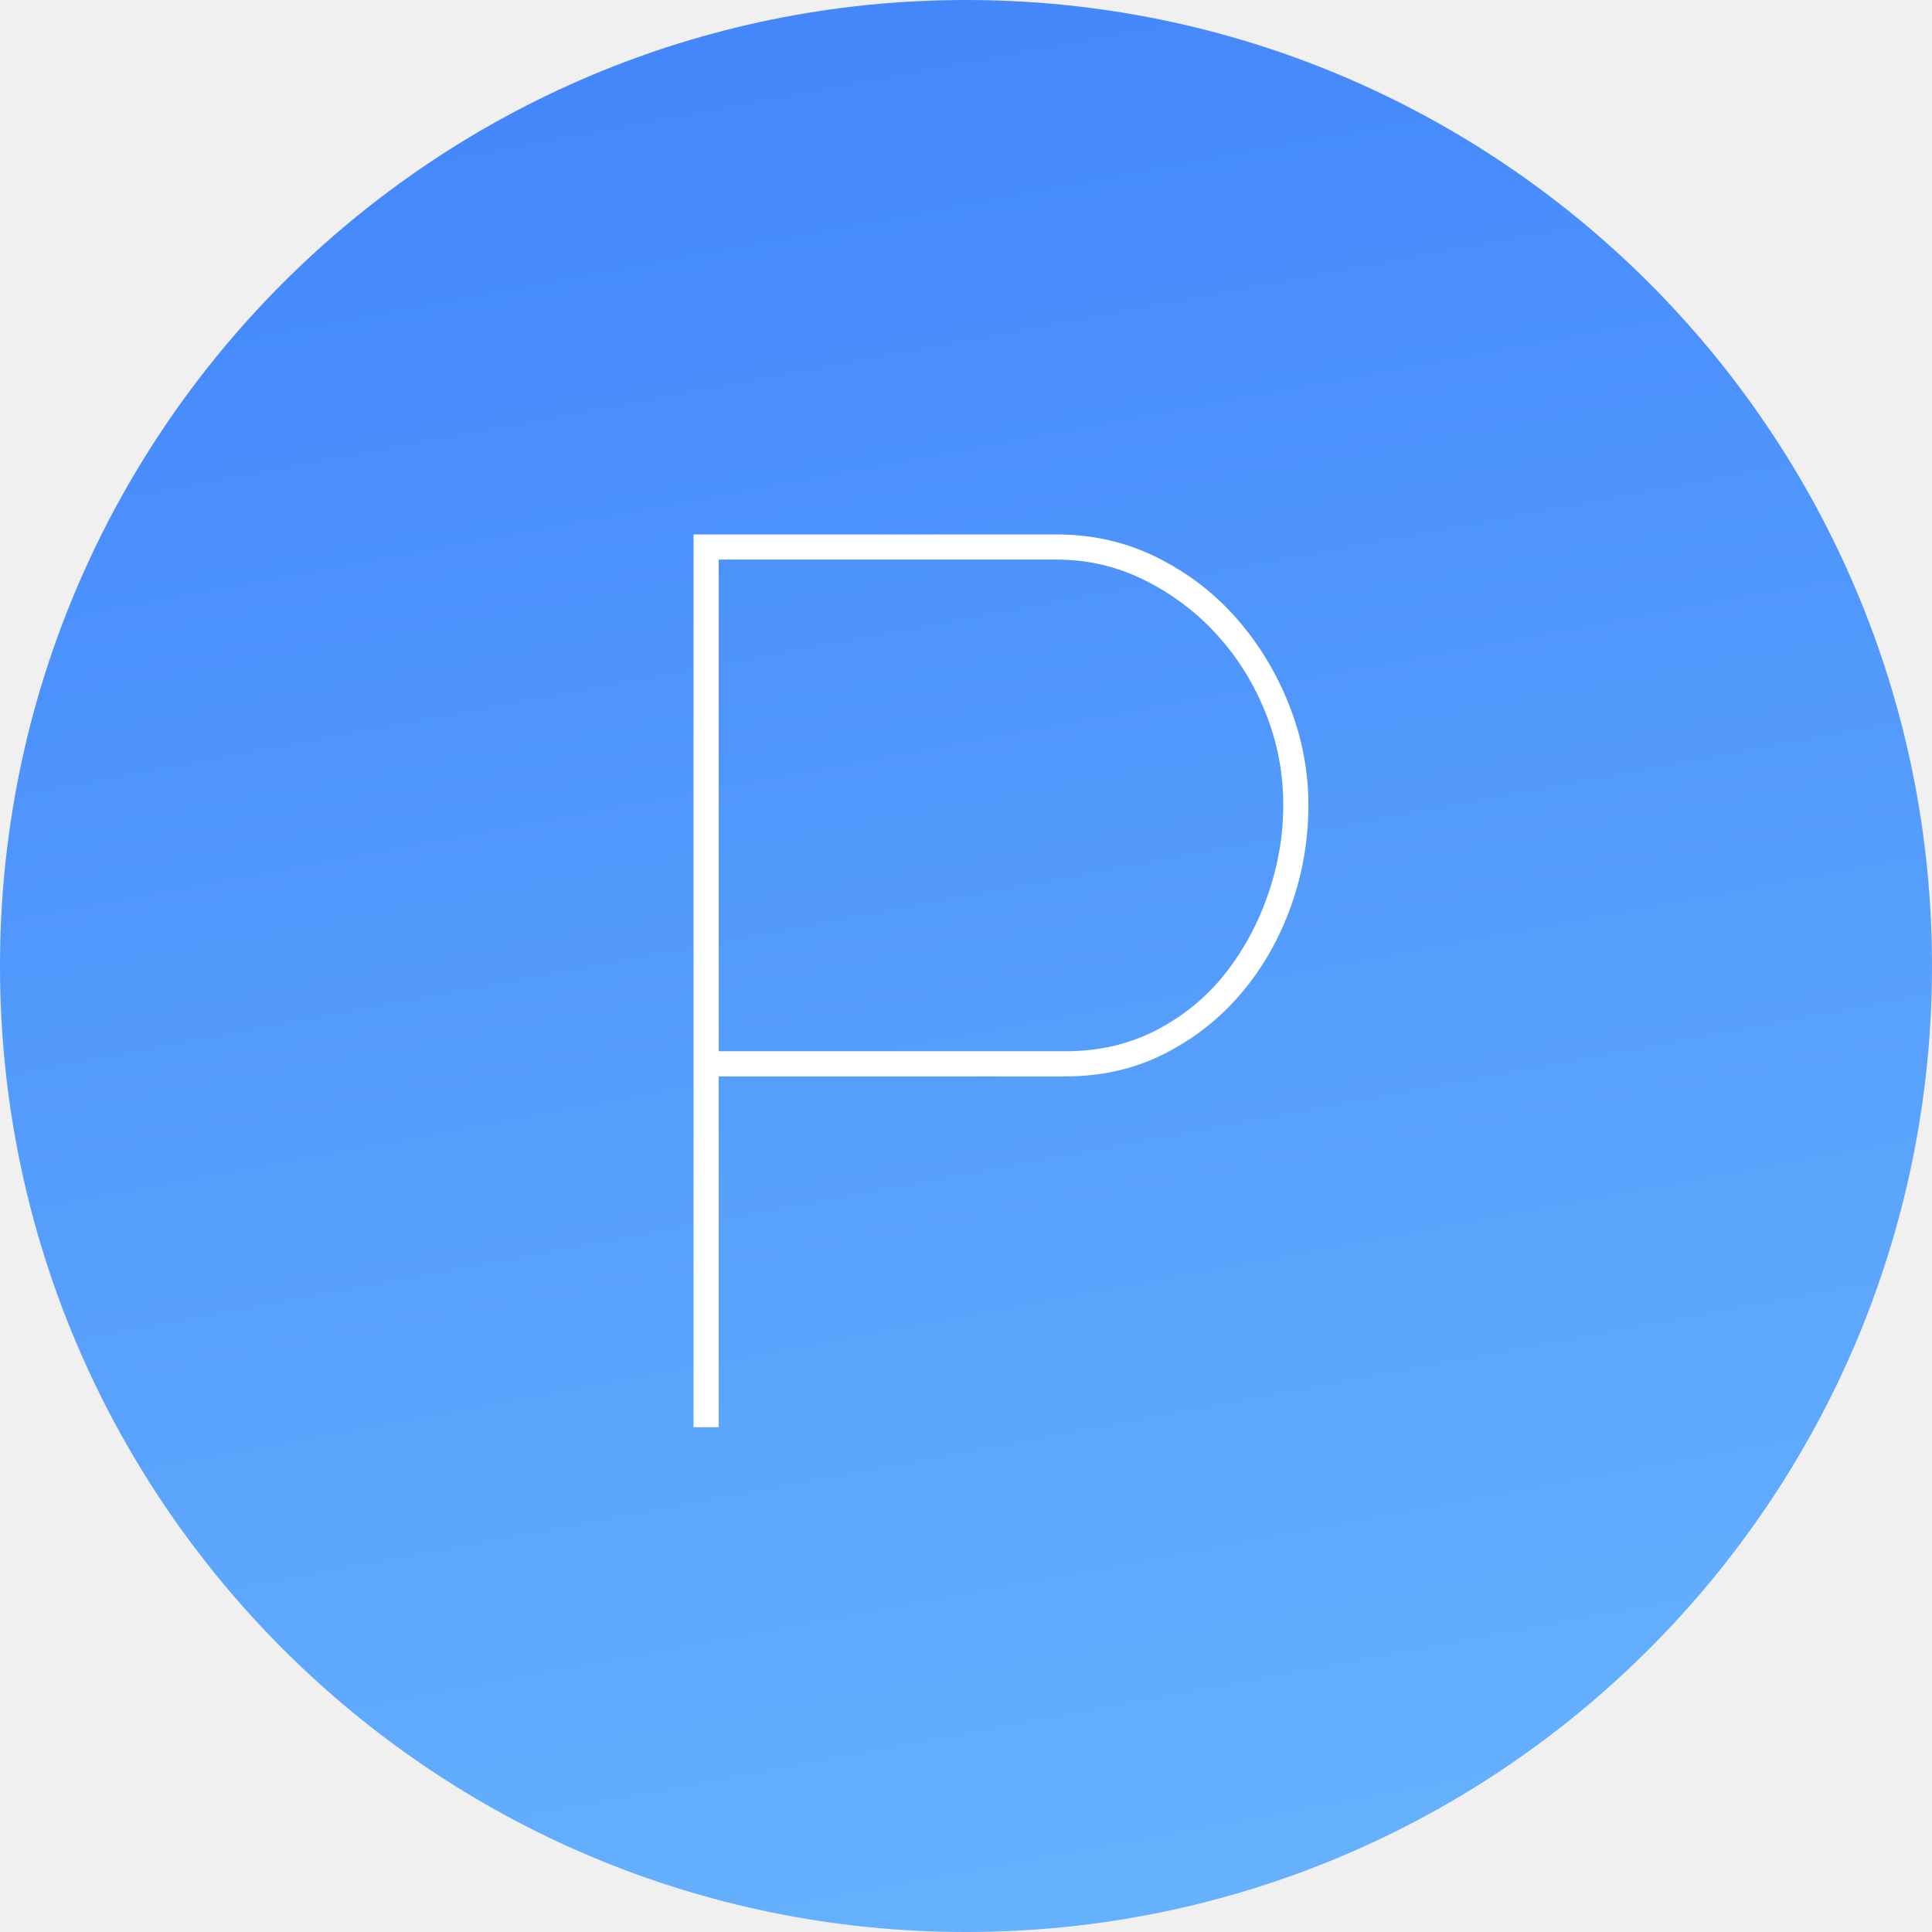
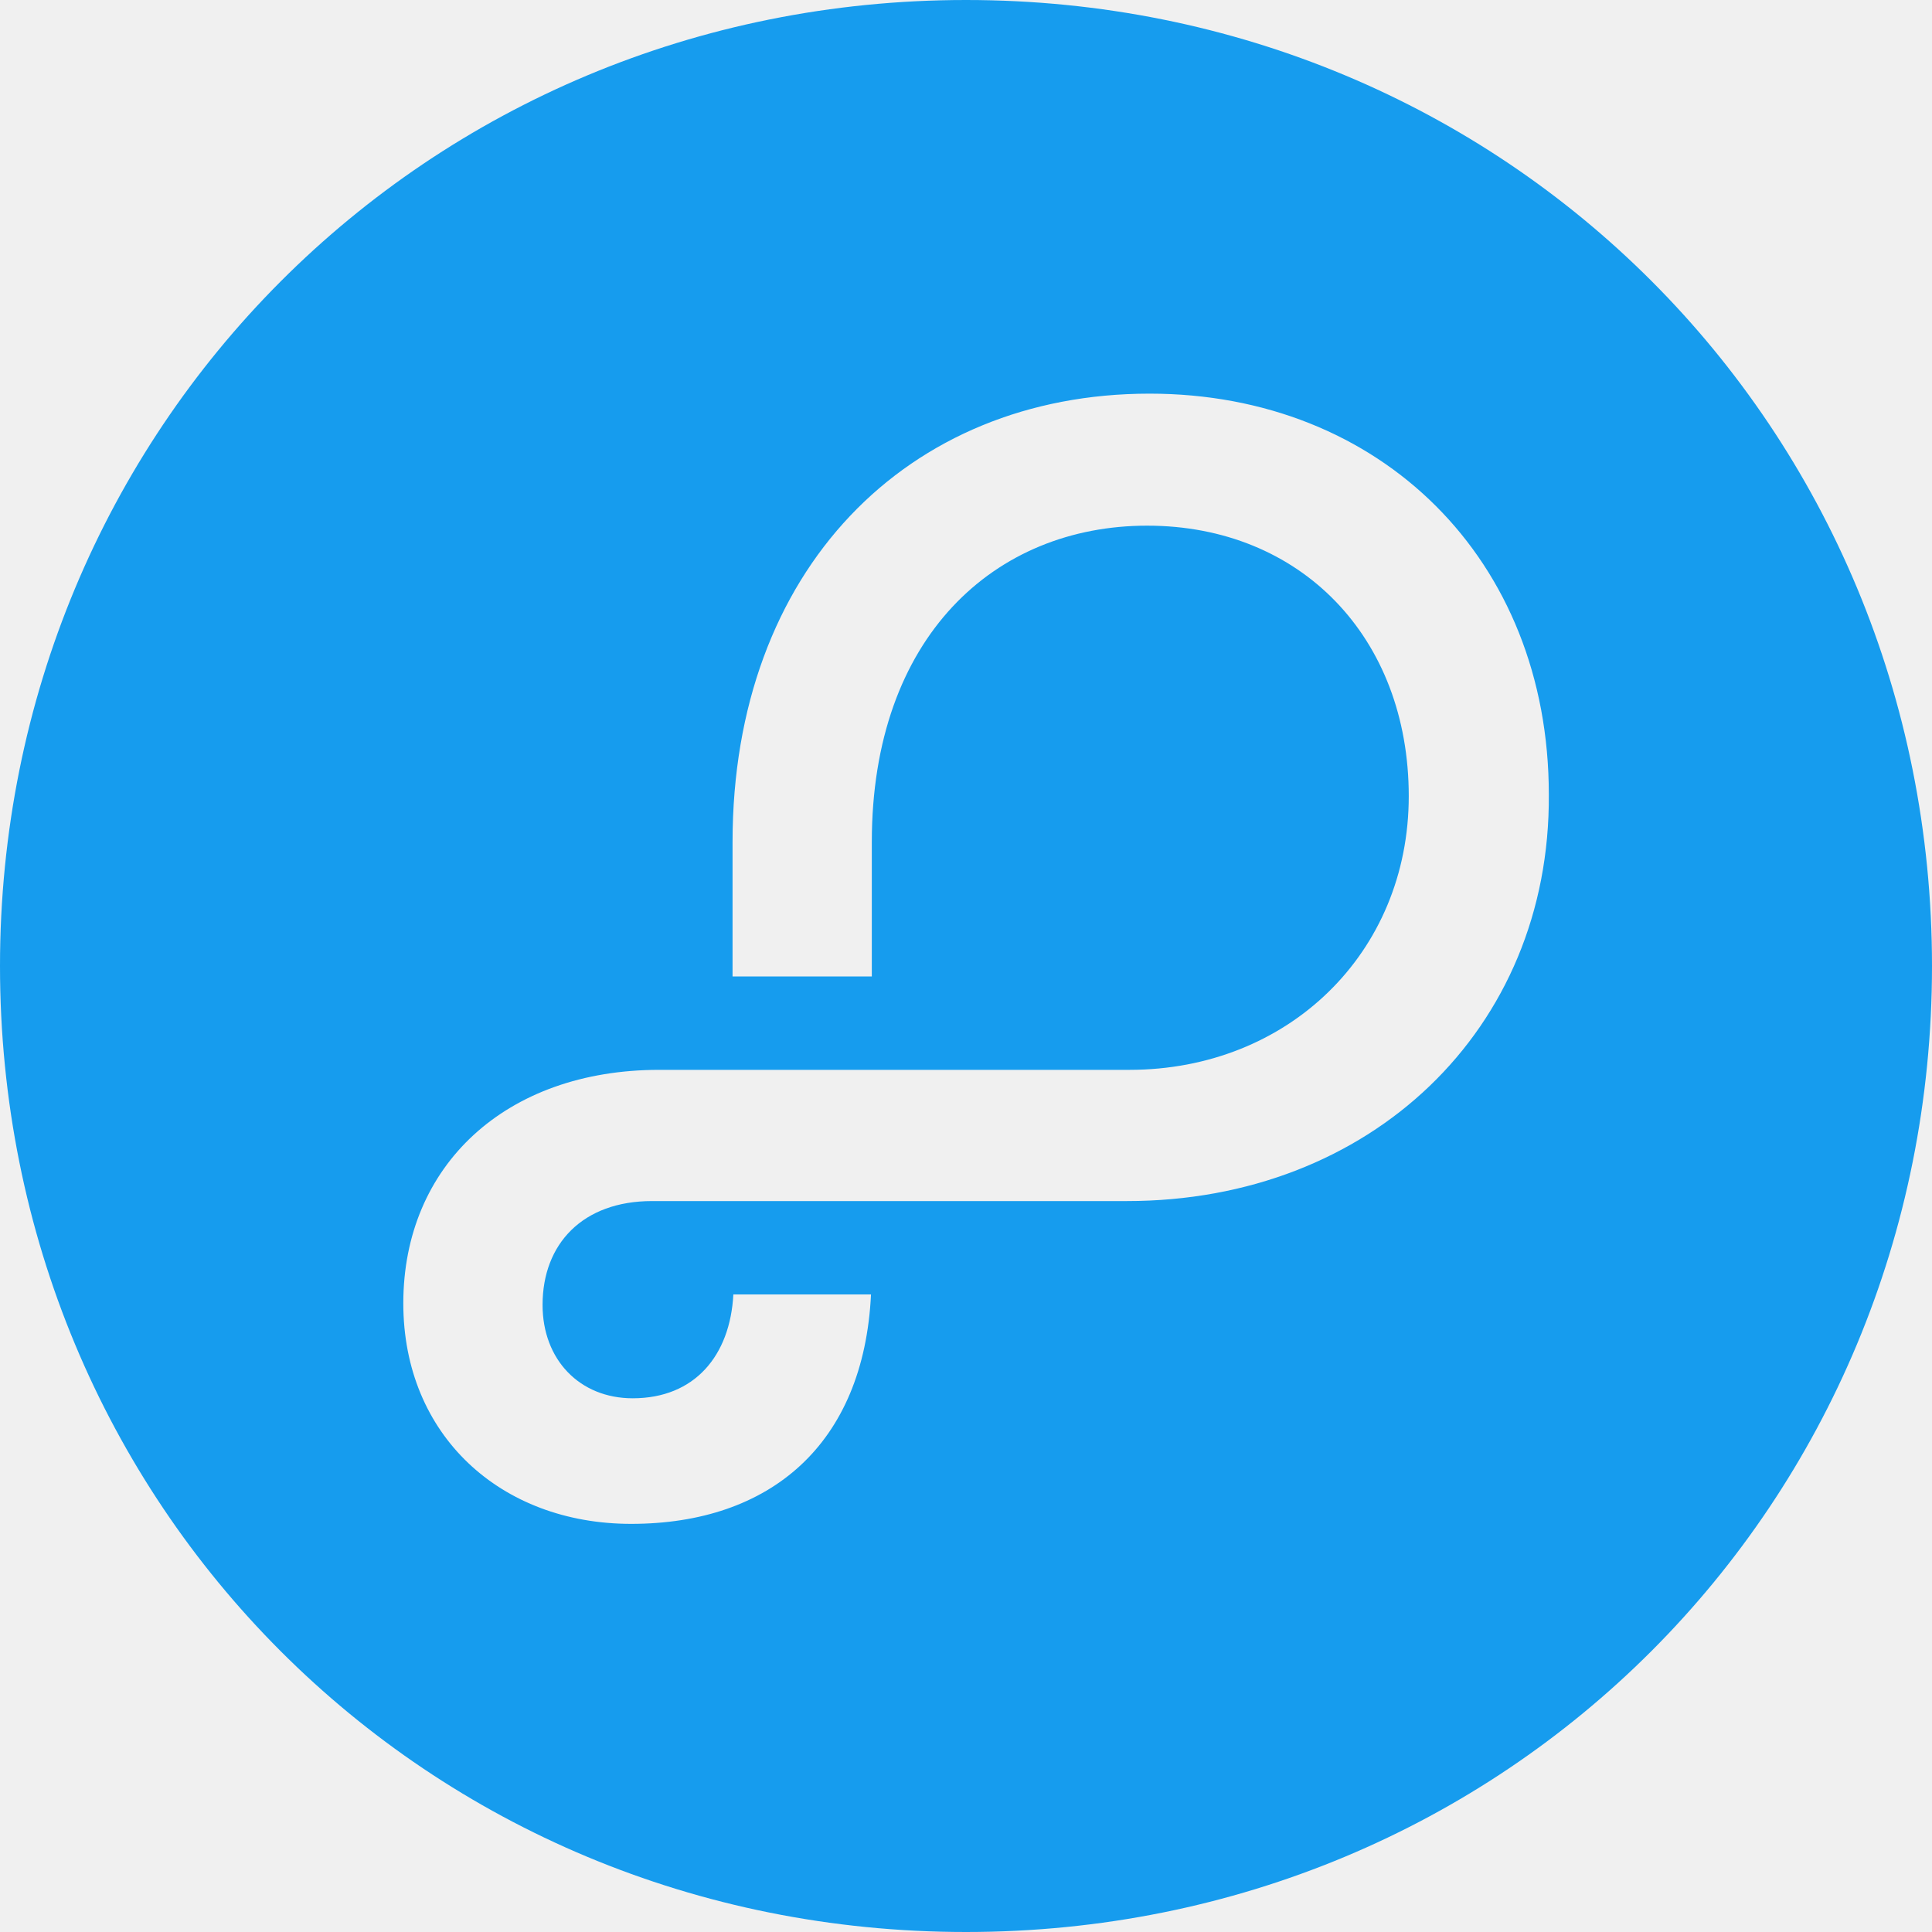
<svg xmlns="http://www.w3.org/2000/svg" width="256px" height="256px" viewBox="0 0 256 256" version="1.1" preserveAspectRatio="xMidYMid">
-   <defs>
-     <linearGradient x1="29.404%" y1="-10.269%" x2="50%" y2="100%" id="linearGradient-1">
-       <stop stop-color="#3F81FB" offset="0%" />
-       <stop stop-color="#65B1FD" offset="100%" />
-     </linearGradient>
-   </defs>
  <g>
-     <path d="M128,256 C198.692,256 256,198.692 256,128 C256,57.308 198.692,0 128,0 C57.308,0 0,57.308 0,128 C0,198.692 57.308,256 128,256 Z" fill="url(#linearGradient-1)" />
-     <path d="M91.896,189.112 L91.896,70.817 L140.047,70.817 C144.823,70.817 149.266,71.844 153.376,73.899 C157.486,75.954 161.013,78.675 163.956,82.063 C166.9,85.451 169.204,89.283 170.871,93.559 C172.537,97.836 173.37,102.195 173.37,106.638 C173.37,111.303 172.592,115.802 171.037,120.134 C169.482,124.466 167.288,128.298 164.456,131.63 C161.624,134.962 158.236,137.628 154.293,139.628 C150.349,141.627 145.99,142.627 141.213,142.627 L95.228,142.627 L95.228,189.112 L91.896,189.112 Z M95.228,139.294 L141.213,139.294 C145.657,139.294 149.683,138.35 153.293,136.462 C156.903,134.574 159.93,132.075 162.373,128.964 C164.817,125.854 166.705,122.355 168.038,118.468 C169.371,114.58 170.038,110.637 170.038,106.638 C170.038,102.417 169.26,98.363 167.705,94.476 C166.15,90.588 164.012,87.145 161.29,84.146 C158.569,81.147 155.376,78.731 151.71,76.898 C148.045,75.065 144.157,74.149 140.047,74.149 L95.228,74.149 L95.228,139.294 Z" fill="#FFFFFF" />
+     <path d="M149.333,159.147 L86.4,159.147 C77.227,159.147 71.893,164.8 71.893,172.907 C71.893,180.16 76.8,185.28 83.84,185.28 C92.053,185.28 96.747,179.627 97.173,171.52 L115.413,171.52 C114.453,191.36 102.08,201.92 83.627,201.92 C66.347,201.92 53.44,190.187 53.44,172.693 C53.44,154.453 66.987,141.76 87.36,141.76 L149.653,141.76 C170.667,141.76 186.667,126.293 186.667,105.493 C186.667,84.48 172.373,69.653 152,69.653 C131.84,69.653 115.52,84.373 115.52,111.573 L115.52,129.387 L97.067,129.387 L97.067,111.573 C97.067,75.52 120.213,52.16 152.32,52.16 C182.933,52.16 205.227,74.133 205.227,105.28 C205.44,136.427 181.547,159.147 149.333,159.147 L149.333,159.147 Z M128,256 C199.573,256 256,199.36 256,128 C256,56.64 199.573,0 128,0 C56.427,0 0,56.853 0,128 C0,199.36 56.427,256 128,256 L128,256 Z" fill="#169CEE" />
  </g>
</svg>
